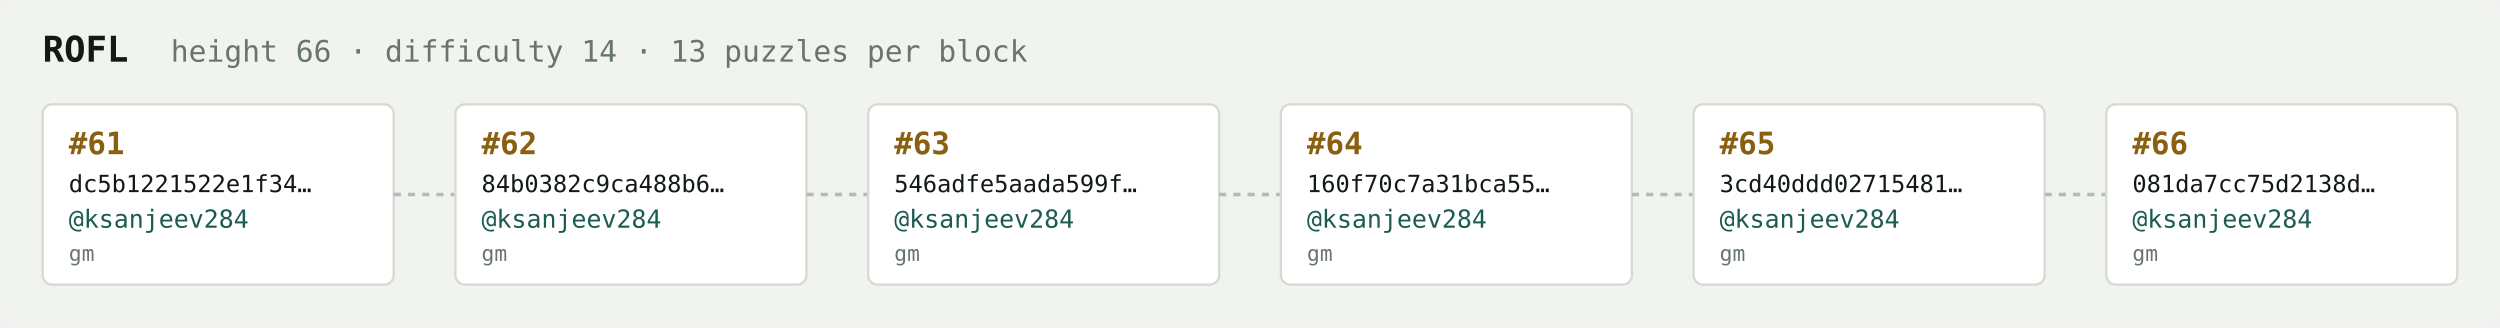
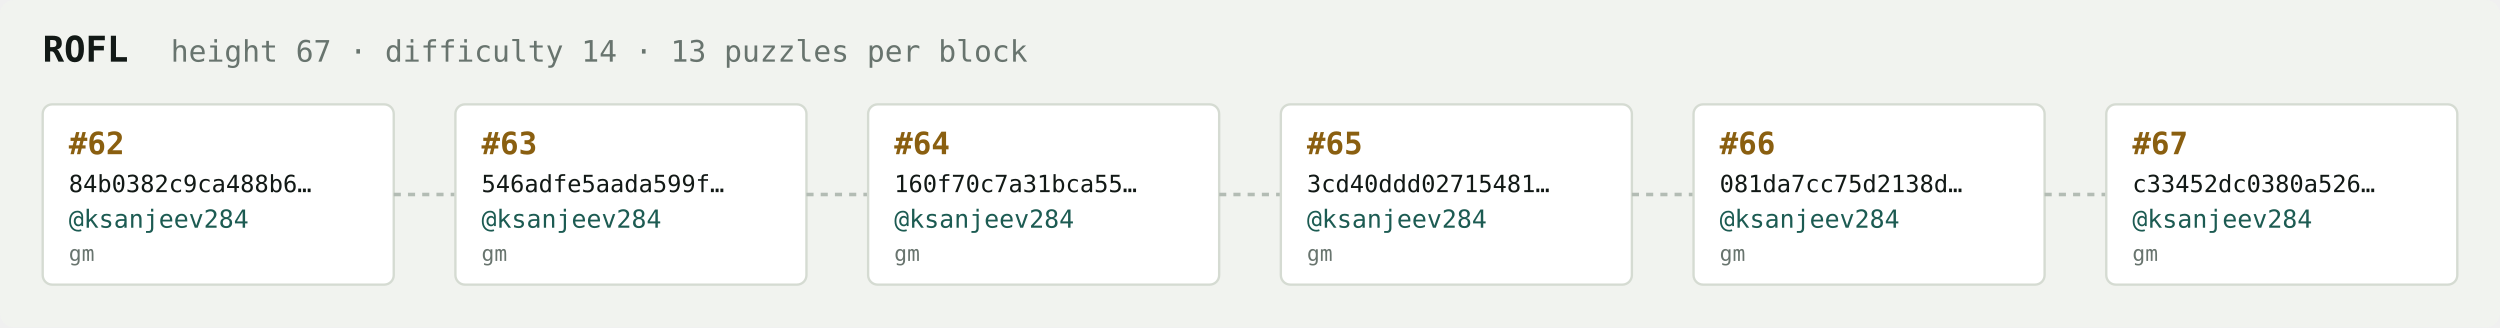
<svg xmlns="http://www.w3.org/2000/svg" width="1054" height="138" viewBox="0 0 1054 138" font-family="ui-monospace,SFMono-Regular,Menlo,monospace">
  <rect fill="#f1f3ef" width="1054" height="138" rx="6" />
  <text x="18" y="26" fill="#121916" font-size="15" font-weight="700">ROFL</text>
-   <text x="72" y="26" fill="#68746e" font-size="12.5">height 66 · difficulty 14 · 13 puzzles per block</text>
+   <text x="72" y="26" fill="#68746e" font-size="12.5">height 67 · difficulty 14 · 13 puzzles per block</text>
  <rect x="18" y="44" width="148" height="76" rx="4" fill="#ffffff" stroke="#d5dbd2" stroke-width="1" />
-   <text x="29" y="65" fill="#8a5f10" font-size="13" font-weight="700">#61</text>
-   <text x="29" y="81" fill="#121916" font-size="10">dc5b1221522e1f34…</text>
+   <text x="29" y="65" fill="#8a5f10" font-size="13" font-weight="700">#62</text>
+   <text x="29" y="81" fill="#121916" font-size="10">84b0382c9ca488b6…</text>
  <text x="29" y="96" fill="#1c5b52" font-size="10.5">@ksanjeev284</text>
  <text x="29" y="110" fill="#68746e" font-size="9">gm</text>
  <line x1="166" y1="82.0" x2="192" y2="82.0" stroke="#b3bcb4" stroke-width="1.5" stroke-dasharray="3 3" />
  <rect x="192" y="44" width="148" height="76" rx="4" fill="#ffffff" stroke="#d5dbd2" stroke-width="1" />
-   <text x="203" y="65" fill="#8a5f10" font-size="13" font-weight="700">#62</text>
-   <text x="203" y="81" fill="#121916" font-size="10">84b0382c9ca488b6…</text>
+   <text x="203" y="65" fill="#8a5f10" font-size="13" font-weight="700">#63</text>
+   <text x="203" y="81" fill="#121916" font-size="10">546adfe5aada599f…</text>
  <text x="203" y="96" fill="#1c5b52" font-size="10.5">@ksanjeev284</text>
  <text x="203" y="110" fill="#68746e" font-size="9">gm</text>
  <line x1="340" y1="82.0" x2="366" y2="82.0" stroke="#b3bcb4" stroke-width="1.5" stroke-dasharray="3 3" />
  <rect x="366" y="44" width="148" height="76" rx="4" fill="#ffffff" stroke="#d5dbd2" stroke-width="1" />
-   <text x="377" y="65" fill="#8a5f10" font-size="13" font-weight="700">#63</text>
-   <text x="377" y="81" fill="#121916" font-size="10">546adfe5aada599f…</text>
+   <text x="377" y="65" fill="#8a5f10" font-size="13" font-weight="700">#64</text>
+   <text x="377" y="81" fill="#121916" font-size="10">160f70c7a31bca55…</text>
  <text x="377" y="96" fill="#1c5b52" font-size="10.5">@ksanjeev284</text>
  <text x="377" y="110" fill="#68746e" font-size="9">gm</text>
  <line x1="514" y1="82.0" x2="540" y2="82.0" stroke="#b3bcb4" stroke-width="1.5" stroke-dasharray="3 3" />
  <rect x="540" y="44" width="148" height="76" rx="4" fill="#ffffff" stroke="#d5dbd2" stroke-width="1" />
-   <text x="551" y="65" fill="#8a5f10" font-size="13" font-weight="700">#64</text>
-   <text x="551" y="81" fill="#121916" font-size="10">160f70c7a31bca55…</text>
+   <text x="551" y="65" fill="#8a5f10" font-size="13" font-weight="700">#65</text>
+   <text x="551" y="81" fill="#121916" font-size="10">3cd40ddd02715481…</text>
  <text x="551" y="96" fill="#1c5b52" font-size="10.5">@ksanjeev284</text>
  <text x="551" y="110" fill="#68746e" font-size="9">gm</text>
  <line x1="688" y1="82.0" x2="714" y2="82.0" stroke="#b3bcb4" stroke-width="1.5" stroke-dasharray="3 3" />
  <rect x="714" y="44" width="148" height="76" rx="4" fill="#ffffff" stroke="#d5dbd2" stroke-width="1" />
-   <text x="725" y="65" fill="#8a5f10" font-size="13" font-weight="700">#65</text>
-   <text x="725" y="81" fill="#121916" font-size="10">3cd40ddd02715481…</text>
+   <text x="725" y="65" fill="#8a5f10" font-size="13" font-weight="700">#66</text>
+   <text x="725" y="81" fill="#121916" font-size="10">081da7cc75d2138d…</text>
  <text x="725" y="96" fill="#1c5b52" font-size="10.5">@ksanjeev284</text>
  <text x="725" y="110" fill="#68746e" font-size="9">gm</text>
  <line x1="862" y1="82.0" x2="888" y2="82.0" stroke="#b3bcb4" stroke-width="1.5" stroke-dasharray="3 3" />
  <rect x="888" y="44" width="148" height="76" rx="4" fill="#ffffff" stroke="#d5dbd2" stroke-width="1" />
-   <text x="899" y="65" fill="#8a5f10" font-size="13" font-weight="700">#66</text>
-   <text x="899" y="81" fill="#121916" font-size="10">081da7cc75d2138d…</text>
+   <text x="899" y="65" fill="#8a5f10" font-size="13" font-weight="700">#67</text>
+   <text x="899" y="81" fill="#121916" font-size="10">c33452dc0380a526…</text>
  <text x="899" y="96" fill="#1c5b52" font-size="10.5">@ksanjeev284</text>
  <text x="899" y="110" fill="#68746e" font-size="9">gm</text>
</svg>
